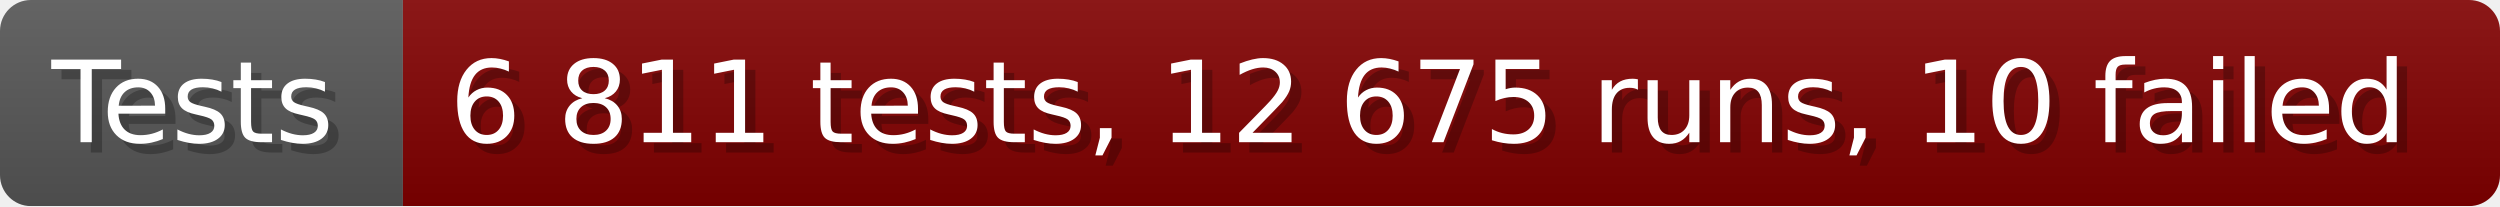
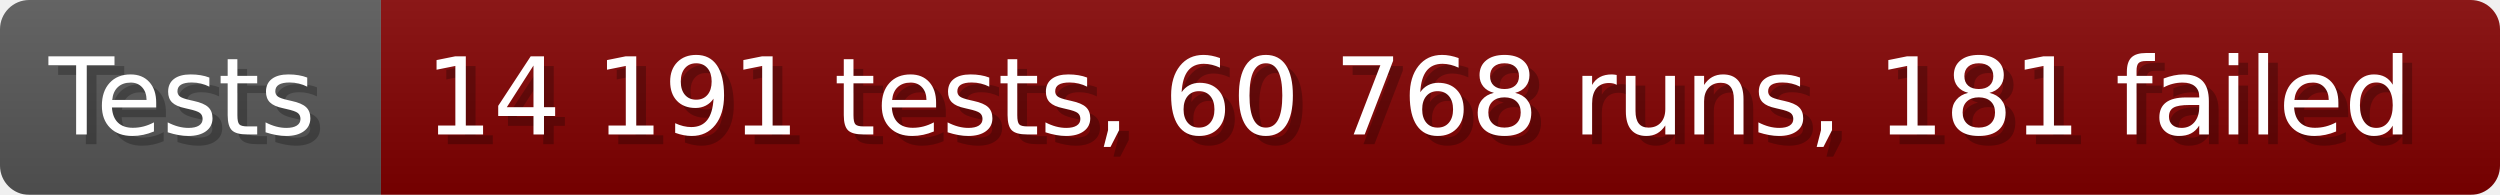
- <svg xmlns="http://www.w3.org/2000/svg" width="242.6" height="20" viewBox="0 0 2426 200" role="img" aria-label="Tests: 6 811 tests, 12 675 runs, 10 failed">
+ <svg xmlns="http://www.w3.org/2000/svg" width="256.6" height="20" viewBox="0 0 2566 200" role="img" aria-label="Tests: 14 191 tests, 60 768 runs, 181 failed">
  <linearGradient id="a" x2="0" y2="100%">
    <stop offset="0" stop-opacity=".1" stop-color="#EEE" />
    <stop offset="1" stop-opacity=".1" />
  </linearGradient>
  <mask id="m">
-     <rect width="2426" height="200" rx="30" fill="#FFF" />
+     <rect width="2566" height="200" rx="30" fill="#FFF" />
  </mask>
  <g mask="url(#m)">
    <rect width="391" height="200" fill="#555" />
-     <rect width="2035" height="200" fill="#800000" x="391" />
-     <rect width="2426" height="200" fill="url(#a)" />
+     <rect width="2175" height="200" fill="#800000" x="391" />
+     <rect width="2566" height="200" fill="url(#a)" />
  </g>
  <g aria-hidden="true" fill="#fff" text-anchor="start" font-family="Verdana,DejaVu Sans,sans-serif" font-size="110">
    <text x="60" y="148" textLength="291" fill="#000" opacity="0.25">Tests</text>
    <text x="50" y="138" textLength="291">Tests</text>
-     <text x="446" y="148" textLength="1935" fill="#000" opacity="0.25">6 811 tests, 12 675 runs, 10 failed</text>
-     <text x="436" y="138" textLength="1935">6 811 tests, 12 675 runs, 10 failed</text>
+     <text x="446" y="148" textLength="2075" fill="#000" opacity="0.25">14 191 tests, 60 768 runs, 181 failed</text>
+     <text x="436" y="138" textLength="2075">14 191 tests, 60 768 runs, 181 failed</text>
  </g>
</svg>
